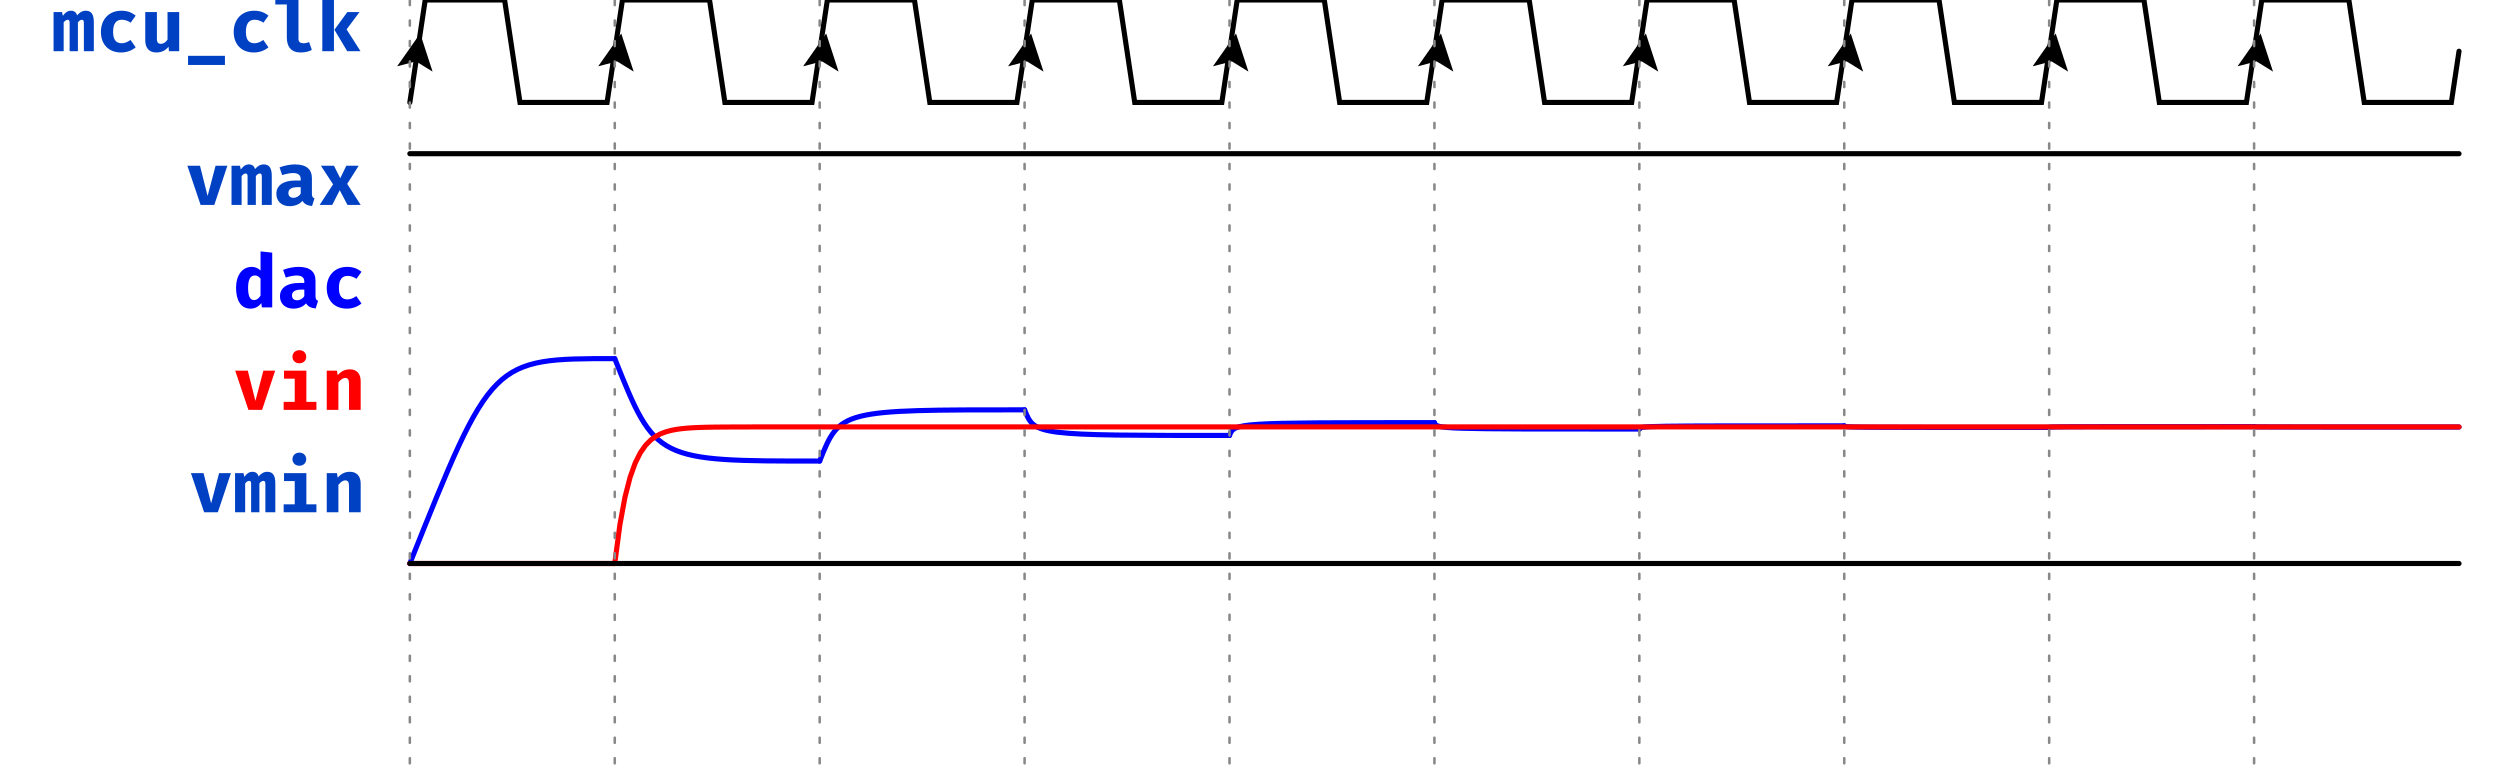
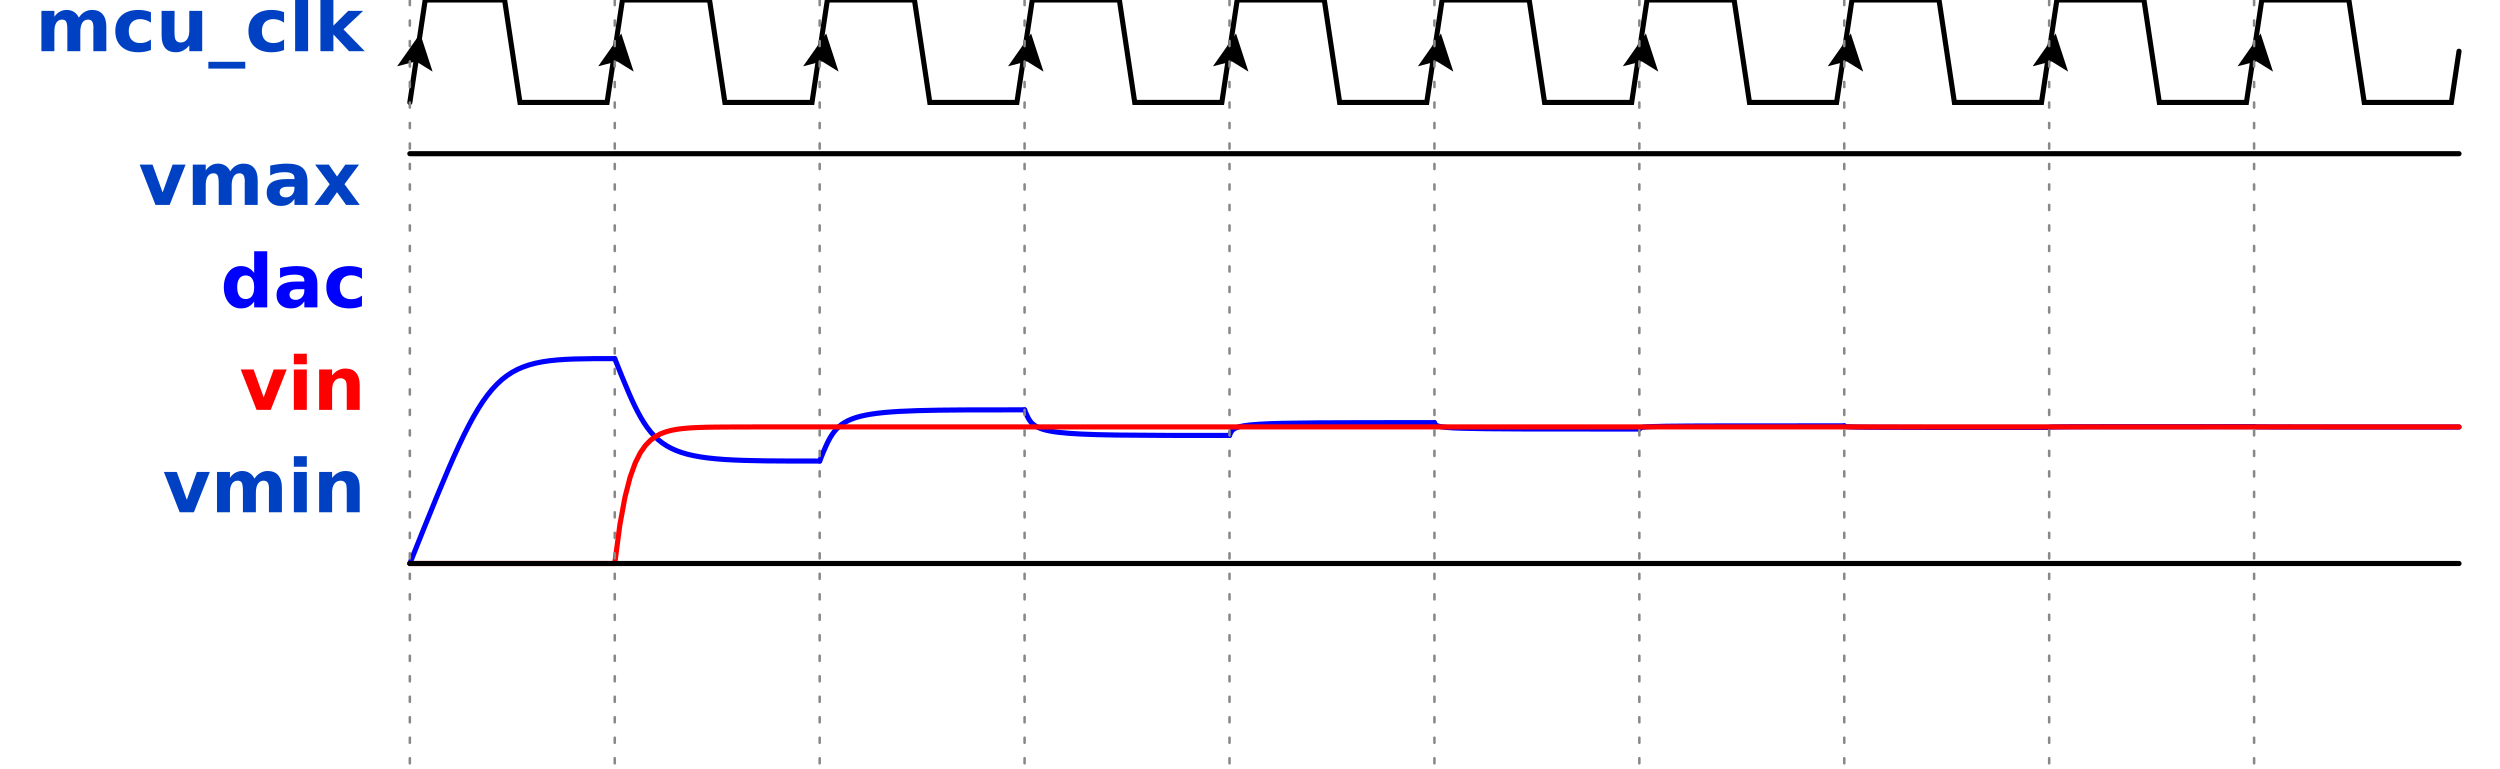
<svg xmlns="http://www.w3.org/2000/svg" xmlns:xlink="http://www.w3.org/1999/xlink" width="488pt" height="150pt" viewBox="0 0 488 150" version="1.1">
  <defs>
    <g>
      <symbol overflow="visible" id="glyph0-0">
-         <path style="stroke:none;" d="M 1.297 -15.121 L 1.297 5.039 L 7.344 5.039 L 7.344 -15.121 Z M 6.566 4.293 L 2.09 4.293 L 2.09 -14.371 L 6.566 -14.371 Z M 4.422 -2.492 L 4.422 -3.141 C 5.387 -3.281 5.789 -3.832 5.789 -4.84 C 5.789 -5.703 5.43 -6.496 4.191 -6.496 C 3.629 -6.496 2.852 -6.32 2.852 -5.934 C 2.852 -5.746 2.98 -5.602 3.195 -5.602 C 3.254 -5.602 3.312 -5.617 3.383 -5.645 C 3.629 -5.762 3.832 -5.805 4.133 -5.805 C 4.852 -5.805 5.012 -5.371 5.012 -4.809 C 5.012 -4.047 4.738 -3.758 3.699 -3.699 L 3.699 -2.492 C 3.699 -2.273 3.875 -2.145 4.062 -2.145 C 4.234 -2.145 4.422 -2.273 4.422 -2.492 Z M 3.559 -1.223 C 3.559 -0.922 3.773 -0.691 4.062 -0.691 C 4.348 -0.691 4.566 -0.922 4.566 -1.223 C 4.566 -1.512 4.348 -1.727 4.062 -1.727 C 3.773 -1.727 3.559 -1.512 3.559 -1.223 Z M 3.559 -1.223 " />
+         <path style="stroke:none;" d="M 0.719 2.547 L 0.719 -10.156 L 7.922 -10.156 L 7.922 2.547 Z M 1.531 1.75 L 7.125 1.75 L 7.125 -9.344 L 1.531 -9.344 Z M 1.531 1.75 " />
      </symbol>
      <symbol overflow="visible" id="glyph0-1">
-         <path style="stroke:none;" d="M 6.668 -7.906 C 5.977 -7.906 5.441 -7.531 4.98 -7 C 4.809 -7.617 4.379 -7.906 3.801 -7.906 C 3.125 -7.906 2.68 -7.559 2.203 -6.91 L 2.043 -7.645 L 0.391 -7.645 L 0.391 0 L 2.363 0 L 2.363 -5.629 C 2.664 -6.02 2.922 -6.133 3.152 -6.133 C 3.457 -6.133 3.527 -5.934 3.527 -5.398 L 3.527 0 L 5.141 0 L 5.141 -5.629 C 5.441 -6.02 5.688 -6.133 5.934 -6.133 C 6.234 -6.133 6.309 -5.934 6.309 -5.398 L 6.309 0 L 8.25 0 L 8.25 -5.66 C 8.25 -7.23 7.746 -7.906 6.668 -7.906 Z M 6.668 -7.906 " />
+         <path style="stroke:none;" d="M 8.516 -6.562 C 8.828 -7.051 9.203 -7.422 9.641 -7.672 C 10.086 -7.93 10.57 -8.062 11.094 -8.062 C 12 -8.062 12.688 -7.781 13.156 -7.219 C 13.633 -6.664 13.875 -5.859 13.875 -4.797 L 13.875 0 L 11.344 0 L 11.344 -4.109 C 11.344 -4.172 11.344 -4.234 11.344 -4.297 C 11.352 -4.359 11.359 -4.453 11.359 -4.578 C 11.359 -5.141 11.273 -5.547 11.109 -5.797 C 10.941 -6.047 10.676 -6.172 10.312 -6.172 C 9.832 -6.172 9.461 -5.973 9.203 -5.578 C 8.941 -5.18 8.805 -4.613 8.797 -3.875 L 8.797 0 L 6.266 0 L 6.266 -4.109 C 6.266 -4.984 6.188 -5.547 6.031 -5.797 C 5.883 -6.047 5.617 -6.172 5.234 -6.172 C 4.754 -6.172 4.383 -5.973 4.125 -5.578 C 3.863 -5.18 3.734 -4.613 3.734 -3.875 L 3.734 0 L 1.203 0 L 1.203 -7.875 L 3.734 -7.875 L 3.734 -6.719 C 4.035 -7.164 4.383 -7.5 4.781 -7.719 C 5.188 -7.945 5.633 -8.062 6.125 -8.062 C 6.664 -8.062 7.145 -7.93 7.562 -7.672 C 7.977 -7.41 8.297 -7.039 8.516 -6.562 Z M 8.516 -6.562 " />
      </symbol>
      <symbol overflow="visible" id="glyph0-2">
-         <path style="stroke:none;" d="M 5.07 -1.555 C 4.09 -1.555 3.371 -2.074 3.371 -3.773 C 3.371 -5.5 4.047 -6.148 5.082 -6.148 C 5.703 -6.148 6.277 -5.934 6.797 -5.574 L 7.777 -6.941 C 7.012 -7.574 6.133 -7.906 4.98 -7.906 C 2.52 -7.906 0.992 -6.164 0.992 -3.773 C 0.992 -1.383 2.461 0.246 4.938 0.246 C 6.121 0.246 7.098 -0.188 7.777 -0.762 L 6.77 -2.203 C 6.223 -1.828 5.688 -1.555 5.07 -1.555 Z M 5.07 -1.555 " />
+         <path style="stroke:none;" d="M 7.578 -7.625 L 7.578 -5.578 C 7.234 -5.816 6.891 -5.988 6.547 -6.094 C 6.203 -6.207 5.844 -6.266 5.469 -6.266 C 4.77 -6.266 4.223 -6.055 3.828 -5.641 C 3.441 -5.234 3.25 -4.664 3.25 -3.938 C 3.25 -3.195 3.441 -2.617 3.828 -2.203 C 4.223 -1.797 4.77 -1.594 5.469 -1.594 C 5.863 -1.594 6.238 -1.648 6.594 -1.766 C 6.945 -1.891 7.273 -2.066 7.578 -2.297 L 7.578 -0.234 C 7.18 -0.086 6.781 0.02 6.375 0.094 C 5.969 0.164 5.562 0.203 5.156 0.203 C 3.738 0.203 2.629 -0.16 1.828 -0.891 C 1.023 -1.617 0.625 -2.633 0.625 -3.938 C 0.625 -5.227 1.023 -6.238 1.828 -6.969 C 2.629 -7.695 3.738 -8.062 5.156 -8.062 C 5.57 -8.062 5.977 -8.023 6.375 -7.953 C 6.781 -7.879 7.18 -7.77 7.578 -7.625 Z M 7.578 -7.625 " />
      </symbol>
      <symbol overflow="visible" id="glyph0-3">
-         <path style="stroke:none;" d="M 3.281 -7.645 L 1.008 -7.645 L 1.008 -2.133 C 1.008 -0.676 1.715 0.246 3.195 0.246 C 4.117 0.246 5.027 -0.145 5.543 -0.895 L 5.645 0 L 7.633 0 L 7.633 -7.645 L 5.355 -7.645 L 5.355 -2.273 C 5.039 -1.758 4.523 -1.441 4.062 -1.441 C 3.57 -1.441 3.281 -1.672 3.281 -2.418 Z M 3.281 -7.645 " />
+         <path style="stroke:none;" d="M 1.125 -3.062 L 1.125 -7.875 L 3.656 -7.875 L 3.656 -7.094 C 3.656 -6.664 3.648 -6.129 3.641 -5.484 C 3.641 -4.836 3.641 -4.406 3.641 -4.188 C 3.641 -3.562 3.656 -3.109 3.688 -2.828 C 3.727 -2.547 3.785 -2.344 3.859 -2.219 C 3.961 -2.051 4.098 -1.922 4.266 -1.828 C 4.43 -1.742 4.625 -1.703 4.844 -1.703 C 5.363 -1.703 5.773 -1.898 6.078 -2.297 C 6.379 -2.703 6.531 -3.266 6.531 -3.984 L 6.531 -7.875 L 9.047 -7.875 L 9.047 0 L 6.531 0 L 6.531 -1.141 C 6.145 -0.68 5.738 -0.344 5.312 -0.125 C 4.895 0.094 4.43 0.203 3.922 0.203 C 3.004 0.203 2.305 -0.07 1.828 -0.625 C 1.359 -1.188 1.125 -2 1.125 -3.062 Z M 1.125 -3.062 " />
      </symbol>
      <symbol overflow="visible" id="glyph0-4">
-         <path style="stroke:none;" d="M 0.719 2.68 L 7.922 2.68 L 7.922 0.895 L 0.719 0.895 Z M 0.719 2.68 " />
+         <path style="stroke:none;" d="M 7.203 2.062 L 7.203 3.391 L 0 3.391 L 0 2.062 Z M 7.203 2.062 " />
      </symbol>
      <symbol overflow="visible" id="glyph0-5">
-         <path style="stroke:none;" d="M 4.996 -10.684 L 0.477 -10.684 L 0.477 -9.129 L 2.723 -9.129 L 2.723 -2.691 C 2.723 -0.895 3.559 0.246 5.398 0.246 C 6.379 0.246 7.098 0.016 7.602 -0.258 L 7.07 -1.785 C 6.754 -1.656 6.379 -1.555 5.977 -1.555 C 5.371 -1.555 4.996 -1.785 4.996 -2.406 Z M 4.996 -10.684 " />
+         <path style="stroke:none;" d="M 1.203 -10.953 L 3.734 -10.953 L 3.734 0 L 1.203 0 Z M 1.203 -10.953 " />
      </symbol>
      <symbol overflow="visible" id="glyph0-6">
-         <path style="stroke:none;" d="M 3.281 -10.93 L 1.008 -10.684 L 1.008 0 L 3.281 0 Z M 8.266 -7.645 L 5.891 -7.645 L 3.371 -4.191 L 5.875 0 L 8.469 0 L 5.746 -4.262 Z M 8.266 -7.645 " />
+         <path style="stroke:none;" d="M 1.203 -10.953 L 3.734 -10.953 L 3.734 -4.984 L 6.625 -7.875 L 9.547 -7.875 L 5.703 -4.266 L 9.859 0 L 6.797 0 L 3.734 -3.281 L 3.734 0 L 1.203 0 Z M 1.203 -10.953 " />
      </symbol>
      <symbol overflow="visible" id="glyph0-7">
-         <path style="stroke:none;" d="M 5.355 -10.93 L 5.355 -7.188 C 4.895 -7.66 4.305 -7.906 3.629 -7.906 C 1.742 -7.906 0.574 -6.207 0.574 -3.844 C 0.574 -1.383 1.484 0.246 3.383 0.246 C 4.391 0.246 5.082 -0.246 5.5 -0.836 L 5.617 0 L 7.633 0 L 7.633 -10.684 Z M 4.234 -6.234 C 4.707 -6.234 5.039 -6.004 5.355 -5.602 L 5.355 -2.305 C 5.027 -1.758 4.621 -1.426 4.105 -1.426 C 3.414 -1.426 2.922 -1.945 2.922 -3.832 C 2.922 -5.543 3.441 -6.234 4.234 -6.234 Z M 4.234 -6.234 " />
+         <path style="stroke:none;" d="M 6.562 -6.719 L 6.562 -10.953 L 9.109 -10.953 L 9.109 0 L 6.562 0 L 6.562 -1.141 C 6.219 -0.672 5.836 -0.328 5.422 -0.109 C 5.004 0.098 4.52 0.203 3.969 0.203 C 3 0.203 2.203 -0.18 1.578 -0.953 C 0.953 -1.723 0.641 -2.719 0.641 -3.938 C 0.641 -5.145 0.953 -6.133 1.578 -6.906 C 2.203 -7.676 3 -8.062 3.969 -8.062 C 4.52 -8.062 5.004 -7.953 5.422 -7.734 C 5.836 -7.523 6.219 -7.188 6.562 -6.719 Z M 4.906 -1.625 C 5.445 -1.625 5.859 -1.82 6.141 -2.219 C 6.422 -2.613 6.562 -3.188 6.562 -3.938 C 6.562 -4.688 6.422 -5.254 6.141 -5.641 C 5.859 -6.035 5.445 -6.234 4.906 -6.234 C 4.375 -6.234 3.961 -6.035 3.672 -5.641 C 3.391 -5.254 3.25 -4.688 3.25 -3.938 C 3.25 -3.188 3.391 -2.613 3.672 -2.219 C 3.961 -1.82 4.375 -1.625 4.906 -1.625 Z M 4.906 -1.625 " />
      </symbol>
      <symbol overflow="visible" id="glyph0-8">
-         <path style="stroke:none;" d="M 7.445 -2.203 L 7.445 -5.199 C 7.445 -6.957 6.379 -7.906 4.105 -7.906 C 3.254 -7.906 2.117 -7.703 1.125 -7.328 L 1.641 -5.816 C 2.406 -6.078 3.254 -6.223 3.742 -6.223 C 4.723 -6.223 5.258 -5.848 5.258 -5.039 L 5.258 -4.766 L 4.234 -4.766 C 1.871 -4.766 0.504 -3.816 0.504 -2.16 C 0.504 -0.75 1.512 0.246 3.098 0.246 C 4.047 0.246 5.012 -0.086 5.602 -0.793 C 5.961 -0.16 6.582 0.129 7.473 0.215 L 7.949 -1.281 C 7.59 -1.41 7.445 -1.629 7.445 -2.203 Z M 3.875 -1.383 C 3.227 -1.383 2.852 -1.727 2.852 -2.32 C 2.852 -3.066 3.426 -3.469 4.695 -3.469 L 5.258 -3.469 L 5.258 -2.219 C 4.969 -1.684 4.363 -1.383 3.875 -1.383 Z M 3.875 -1.383 " />
+         <path style="stroke:none;" d="M 4.734 -3.547 C 4.211 -3.547 3.816 -3.457 3.547 -3.281 C 3.285 -3.102 3.156 -2.836 3.156 -2.484 C 3.156 -2.172 3.258 -1.922 3.469 -1.734 C 3.688 -1.555 3.988 -1.469 4.375 -1.469 C 4.844 -1.469 5.238 -1.633 5.562 -1.969 C 5.883 -2.312 6.047 -2.738 6.047 -3.25 L 6.047 -3.547 Z M 8.594 -4.5 L 8.594 0 L 6.047 0 L 6.047 -1.172 C 5.711 -0.691 5.332 -0.344 4.906 -0.125 C 4.488 0.094 3.977 0.203 3.375 0.203 C 2.551 0.203 1.883 -0.031 1.375 -0.5 C 0.875 -0.977 0.625 -1.598 0.625 -2.359 C 0.625 -3.285 0.941 -3.961 1.578 -4.391 C 2.211 -4.828 3.207 -5.047 4.562 -5.047 L 6.047 -5.047 L 6.047 -5.234 C 6.047 -5.641 5.891 -5.93 5.578 -6.109 C 5.266 -6.297 4.773 -6.391 4.109 -6.391 C 3.566 -6.391 3.062 -6.336 2.594 -6.234 C 2.133 -6.129 1.707 -5.969 1.312 -5.75 L 1.312 -7.672 C 1.852 -7.797 2.395 -7.891 2.938 -7.953 C 3.477 -8.023 4.02 -8.062 4.562 -8.062 C 5.988 -8.062 7.016 -7.781 7.641 -7.219 C 8.273 -6.664 8.594 -5.758 8.594 -4.5 Z M 8.594 -4.5 " />
      </symbol>
      <symbol overflow="visible" id="glyph0-9">
-         <path style="stroke:none;" d="M 8.223 -7.645 L 5.918 -7.645 L 4.363 -1.742 L 2.879 -7.645 L 0.418 -7.645 L 2.996 0 L 5.672 0 Z M 8.223 -7.645 " />
+         <path style="stroke:none;" d="M 0.219 -7.875 L 2.734 -7.875 L 4.703 -2.438 L 6.656 -7.875 L 9.188 -7.875 L 6.078 0 L 3.312 0 Z M 0.219 -7.875 " />
      </symbol>
      <symbol overflow="visible" id="glyph0-10">
-         <path style="stroke:none;" d="M 4.305 -11.648 C 3.512 -11.648 2.953 -11.09 2.953 -10.367 C 2.953 -9.633 3.512 -9.086 4.305 -9.086 C 5.098 -9.086 5.645 -9.633 5.645 -10.367 C 5.645 -11.09 5.098 -11.648 4.305 -11.648 Z M 5.672 -7.645 L 1.309 -7.645 L 1.309 -6.09 L 3.398 -6.09 L 3.398 -1.555 L 1.238 -1.555 L 1.238 0 L 7.633 0 L 7.633 -1.555 L 5.672 -1.555 Z M 5.672 -7.645 " />
+         <path style="stroke:none;" d="M 1.203 -7.875 L 3.734 -7.875 L 3.734 0 L 1.203 0 Z M 1.203 -10.953 L 3.734 -10.953 L 3.734 -8.891 L 1.203 -8.891 Z M 1.203 -10.953 " />
      </symbol>
      <symbol overflow="visible" id="glyph0-11">
-         <path style="stroke:none;" d="M 1.008 0 L 3.281 0 L 3.281 -5.344 C 3.715 -5.891 4.133 -6.223 4.621 -6.223 C 5.184 -6.223 5.355 -5.902 5.355 -4.953 L 5.355 0 L 7.633 0 L 7.633 -5.617 C 7.633 -7.07 6.84 -7.906 5.531 -7.906 C 4.551 -7.906 3.832 -7.531 3.152 -6.77 L 2.996 -7.645 L 1.008 -7.645 Z M 1.008 0 " />
+         <path style="stroke:none;" d="M 9.125 -4.797 L 9.125 0 L 6.594 0 L 6.594 -3.672 C 6.594 -4.348 6.578 -4.816 6.547 -5.078 C 6.516 -5.336 6.461 -5.531 6.391 -5.656 C 6.297 -5.812 6.16 -5.938 5.984 -6.031 C 5.816 -6.125 5.629 -6.172 5.422 -6.172 C 4.891 -6.172 4.473 -5.969 4.172 -5.562 C 3.879 -5.156 3.734 -4.594 3.734 -3.875 L 3.734 0 L 1.203 0 L 1.203 -7.875 L 3.734 -7.875 L 3.734 -6.719 C 4.109 -7.188 4.508 -7.523 4.938 -7.734 C 5.363 -7.953 5.836 -8.062 6.359 -8.062 C 7.266 -8.062 7.953 -7.781 8.422 -7.219 C 8.891 -6.664 9.125 -5.859 9.125 -4.797 Z M 9.125 -4.797 " />
      </symbol>
      <symbol overflow="visible" id="glyph0-12">
-         <path style="stroke:none;" d="M 2.777 0 L 4.234 -2.867 L 5.746 0 L 8.324 0 L 5.688 -4.105 L 7.934 -7.645 L 5.516 -7.645 L 4.336 -5.199 L 3.109 -7.645 L 0.562 -7.645 L 2.938 -4.02 L 0.316 0 Z M 2.777 0 " />
+         <path style="stroke:none;" d="M 3.203 -4.031 L 0.359 -7.875 L 3.031 -7.875 L 4.641 -5.547 L 6.266 -7.875 L 8.938 -7.875 L 6.094 -4.047 L 9.078 0 L 6.406 0 L 4.641 -2.484 L 2.891 0 L 0.219 0 Z M 3.203 -4.031 " />
      </symbol>
    </g>
    <clipPath id="clip2">
      <rect x="0" y="0" width="488" height="150" />
    </clipPath>
    <g id="surface6" clip-path="url(#clip2)">
      <g style="fill:rgb(0%,25.49%,76.863%);fill-opacity:1;">
-         <use xlink:href="#glyph0-1" x="10.066" y="10" />
-         <use xlink:href="#glyph0-2" x="18.706" y="10" />
-         <use xlink:href="#glyph0-3" x="27.346" y="10" />
-         <use xlink:href="#glyph0-4" x="35.986" y="10" />
-         <use xlink:href="#glyph0-2" x="44.626" y="10" />
-         <use xlink:href="#glyph0-5" x="53.266" y="10" />
-         <use xlink:href="#glyph0-6" x="61.906" y="10" />
+         <use xlink:href="#glyph0-1" x="6.879" y="10" />
+         <use xlink:href="#glyph0-2" x="21.884" y="10" />
+         <use xlink:href="#glyph0-3" x="30.42" y="10" />
+         <use xlink:href="#glyph0-4" x="40.671" y="10" />
+         <use xlink:href="#glyph0-2" x="47.871" y="10" />
+         <use xlink:href="#glyph0-5" x="56.407" y="10" />
+         <use xlink:href="#glyph0-6" x="61.343" y="10" />
      </g>
      <path style="fill:none;stroke-width:1;stroke-linecap:round;stroke-linejoin:miter;stroke:rgb(0%,0%,0%);stroke-opacity:1;stroke-miterlimit:10;" d="M 0 20 L 3 0 L 18.5 0 L 21.5 20 L 38.5 20 L 40 10 " transform="matrix(1,0,0,1,80,0)" />
      <path style=" stroke:none;fill-rule:nonzero;fill:rgb(0%,0%,0%);fill-opacity:1;" d="M 84.441 13.98 L 82.02 6.539 L 77.52 12.941 L 81.203 11.977 L 84.441 13.98 " />
      <path style="fill:none;stroke-width:1;stroke-linecap:round;stroke-linejoin:miter;stroke:rgb(0%,0%,0%);stroke-opacity:1;stroke-miterlimit:10;" d="M 0 10 L 1.5 0 L 18.5 0 L 21.5 20 L 38.5 20 L 40 10 " transform="matrix(1,0,0,1,120,0)" />
      <path style=" stroke:none;fill-rule:nonzero;fill:rgb(0%,0%,0%);fill-opacity:1;" d="M 123.691 13.98 L 121.27 6.539 L 116.77 12.941 L 120.453 11.977 L 123.691 13.98 " />
      <path style="fill:none;stroke-width:1;stroke-linecap:round;stroke-linejoin:miter;stroke:rgb(0%,0%,0%);stroke-opacity:1;stroke-miterlimit:10;" d="M 0 10 L 1.5 0 L 18.5 0 L 21.5 20 L 38.5 20 L 40 10 " transform="matrix(1,0,0,1,160,0)" />
      <path style=" stroke:none;fill-rule:nonzero;fill:rgb(0%,0%,0%);fill-opacity:1;" d="M 163.691 13.98 L 161.27 6.539 L 156.77 12.941 L 160.453 11.977 L 163.691 13.98 " />
      <path style="fill:none;stroke-width:1;stroke-linecap:round;stroke-linejoin:miter;stroke:rgb(0%,0%,0%);stroke-opacity:1;stroke-miterlimit:10;" d="M 0 10 L 1.5 0 L 18.5 0 L 21.5 20 L 38.5 20 L 40 10 " transform="matrix(1,0,0,1,200,0)" />
      <path style=" stroke:none;fill-rule:nonzero;fill:rgb(0%,0%,0%);fill-opacity:1;" d="M 203.691 13.98 L 201.27 6.539 L 196.77 12.941 L 200.453 11.977 L 203.691 13.98 " />
      <path style="fill:none;stroke-width:1;stroke-linecap:round;stroke-linejoin:miter;stroke:rgb(0%,0%,0%);stroke-opacity:1;stroke-miterlimit:10;" d="M 0 10 L 1.5 0 L 18.5 0 L 21.5 20 L 38.5 20 L 40 10 " transform="matrix(1,0,0,1,240,0)" />
      <path style=" stroke:none;fill-rule:nonzero;fill:rgb(0%,0%,0%);fill-opacity:1;" d="M 243.691 13.98 L 241.27 6.539 L 236.77 12.941 L 240.453 11.977 L 243.691 13.98 " />
      <path style="fill:none;stroke-width:1;stroke-linecap:round;stroke-linejoin:miter;stroke:rgb(0%,0%,0%);stroke-opacity:1;stroke-miterlimit:10;" d="M 0 10 L 1.5 0 L 18.5 0 L 21.5 20 L 38.5 20 L 40 10 " transform="matrix(1,0,0,1,280,0)" />
      <path style=" stroke:none;fill-rule:nonzero;fill:rgb(0%,0%,0%);fill-opacity:1;" d="M 283.691 13.98 L 281.27 6.539 L 276.77 12.941 L 280.453 11.977 L 283.691 13.98 " />
      <path style="fill:none;stroke-width:1;stroke-linecap:round;stroke-linejoin:miter;stroke:rgb(0%,0%,0%);stroke-opacity:1;stroke-miterlimit:10;" d="M 0 10 L 1.5 0 L 18.5 0 L 21.5 20 L 38.5 20 L 40 10 " transform="matrix(1,0,0,1,320,0)" />
      <path style=" stroke:none;fill-rule:nonzero;fill:rgb(0%,0%,0%);fill-opacity:1;" d="M 323.691 13.98 L 321.27 6.539 L 316.77 12.941 L 320.453 11.977 L 323.691 13.98 " />
      <path style="fill:none;stroke-width:1;stroke-linecap:round;stroke-linejoin:miter;stroke:rgb(0%,0%,0%);stroke-opacity:1;stroke-miterlimit:10;" d="M 0 10 L 1.5 0 L 18.5 0 L 21.5 20 L 38.5 20 L 40 10 " transform="matrix(1,0,0,1,360,0)" />
      <path style=" stroke:none;fill-rule:nonzero;fill:rgb(0%,0%,0%);fill-opacity:1;" d="M 363.691 13.98 L 361.27 6.539 L 356.77 12.941 L 360.453 11.977 L 363.691 13.98 " />
      <path style="fill:none;stroke-width:1;stroke-linecap:round;stroke-linejoin:miter;stroke:rgb(0%,0%,0%);stroke-opacity:1;stroke-miterlimit:10;" d="M 0 10 L 1.5 0 L 18.5 0 L 21.5 20 L 38.5 20 L 40 10 " transform="matrix(1,0,0,1,400,0)" />
      <path style=" stroke:none;fill-rule:nonzero;fill:rgb(0%,0%,0%);fill-opacity:1;" d="M 403.691 13.98 L 401.27 6.539 L 396.77 12.941 L 400.453 11.977 L 403.691 13.98 " />
      <path style="fill:none;stroke-width:1;stroke-linecap:round;stroke-linejoin:miter;stroke:rgb(0%,0%,0%);stroke-opacity:1;stroke-miterlimit:10;" d="M 0 10 L 1.5 0 L 18.5 0 L 21.5 20 L 38.5 20 L 40 10 " transform="matrix(1,0,0,1,440,0)" />
      <path style=" stroke:none;fill-rule:nonzero;fill:rgb(0%,0%,0%);fill-opacity:1;" d="M 443.691 13.98 L 441.27 6.539 L 436.77 12.941 L 440.453 11.977 L 443.691 13.98 " />
    </g>
    <clipPath id="clip3">
      <rect x="0" y="0" width="488" height="150" />
    </clipPath>
    <g id="surface9" clip-path="url(#clip3)">
      <g style="fill:rgb(0%,0%,100%);fill-opacity:1;">
-         <use xlink:href="#glyph0-7" x="45.504" y="60" />
-         <use xlink:href="#glyph0-8" x="54.144" y="60" />
-         <use xlink:href="#glyph0-2" x="62.784" y="60" />
+         <use xlink:href="#glyph0-7" x="43.051" y="60" />
+         <use xlink:href="#glyph0-8" x="53.359" y="60" />
+         <use xlink:href="#glyph0-2" x="63.076" y="60" />
      </g>
      <path style="fill:none;stroke-width:1;stroke-linecap:round;stroke-linejoin:miter;stroke:rgb(0%,0%,100%);stroke-opacity:1;stroke-miterlimit:10;" d="M 0 80 C 16 40 16 40 40 40 " transform="matrix(1,0,0,1,80,30)" />
      <path style="fill:none;stroke-width:1;stroke-linecap:round;stroke-linejoin:miter;stroke:rgb(0%,0%,100%);stroke-opacity:1;stroke-miterlimit:10;" d="M 0 40 C 8 60 8 60 40 60 " transform="matrix(1,0,0,1,120,30)" />
      <path style="fill:none;stroke-width:1;stroke-linecap:round;stroke-linejoin:miter;stroke:rgb(0%,0%,100%);stroke-opacity:1;stroke-miterlimit:10;" d="M 0 60 C 4 50 4 50 40 50 " transform="matrix(1,0,0,1,160,30)" />
      <path style="fill:none;stroke-width:1;stroke-linecap:round;stroke-linejoin:miter;stroke:rgb(0%,0%,100%);stroke-opacity:1;stroke-miterlimit:10;" d="M 0 50 C 2 55 2 55 40 55 " transform="matrix(1,0,0,1,200,30)" />
      <path style="fill:none;stroke-width:1;stroke-linecap:round;stroke-linejoin:miter;stroke:rgb(0%,0%,100%);stroke-opacity:1;stroke-miterlimit:10;" d="M 0 55 C 1 52.5 1 52.5 40 52.5 " transform="matrix(1,0,0,1,240,30)" />
      <path style="fill:none;stroke-width:1;stroke-linecap:round;stroke-linejoin:miter;stroke:rgb(0%,0%,100%);stroke-opacity:1;stroke-miterlimit:10;" d="M 0 52.5 C 0.5 53.75 0.5 53.75 40 53.75 " transform="matrix(1,0,0,1,280,30)" />
      <path style="fill:none;stroke-width:1;stroke-linecap:round;stroke-linejoin:miter;stroke:rgb(0%,0%,100%);stroke-opacity:1;stroke-miterlimit:10;" d="M 0 53.75 C 0.25 53.125 0.25 53.125 40 53.125 " transform="matrix(1,0,0,1,320,30)" />
      <path style="fill:none;stroke-width:1;stroke-linecap:round;stroke-linejoin:miter;stroke:rgb(0%,0%,100%);stroke-opacity:1;stroke-miterlimit:10;" d="M 0 53.125 C 0.125 53.438 0.125 53.438 40 53.438 " transform="matrix(1,0,0,1,360,30)" />
      <path style="fill:none;stroke-width:1;stroke-linecap:round;stroke-linejoin:miter;stroke:rgb(0%,0%,100%);stroke-opacity:1;stroke-miterlimit:10;" d="M 0 53.438 C 0.062 53.281 0.062 53.281 40 53.281 " transform="matrix(1,0,0,1,400,30)" />
      <path style="fill:none;stroke-width:1;stroke-linecap:round;stroke-linejoin:miter;stroke:rgb(0%,0%,100%);stroke-opacity:1;stroke-miterlimit:10;" d="M 0 53.281 C 0.031 53.359 0.031 53.359 40 53.359 " transform="matrix(1,0,0,1,440,30)" />
    </g>
    <clipPath id="clip4">
      <rect x="0" y="0" width="488" height="150" />
    </clipPath>
    <g id="surface12" clip-path="url(#clip4)">
      <g style="fill:rgb(100%,0%,0%);fill-opacity:1;">
-         <use xlink:href="#glyph0-9" x="45.492" y="80" />
-         <use xlink:href="#glyph0-10" x="54.132" y="80" />
-         <use xlink:href="#glyph0-11" x="62.772" y="80" />
+         <use xlink:href="#glyph0-9" x="46.77" y="80" />
+         <use xlink:href="#glyph0-10" x="56.156" y="80" />
+         <use xlink:href="#glyph0-11" x="61.092" y="80" />
      </g>
      <path style="fill:none;stroke-width:1;stroke-linecap:round;stroke-linejoin:miter;stroke:rgb(100%,0%,0%);stroke-opacity:1;stroke-miterlimit:10;" d="M 0 80 L 40 80 " transform="matrix(1,0,0,1,80,30)" />
      <path style="fill:none;stroke-width:1;stroke-linecap:round;stroke-linejoin:miter;stroke:rgb(100%,0%,0%);stroke-opacity:1;stroke-miterlimit:10;" d="M 0 80 L 1 72.441 L 2 67.023 L 3 63.145 L 4 60.363 L 5 58.371 L 6 56.941 L 7 55.918 L 8 55.188 L 9 54.66 L 10 54.285 L 11 54.016 L 12 53.82 L 13 53.684 L 14 53.586 L 15 53.512 L 16 53.461 L 17 53.426 L 18 53.398 L 19 53.379 L 20 53.367 L 22 53.352 L 25 53.34 L 26 53.34 L 27 53.336 L 31 53.336 L 32 53.332 L 360 53.332 " transform="matrix(1,0,0,1,120,30)" />
    </g>
    <clipPath id="clip5">
      <rect x="0" y="0" width="488" height="150" />
    </clipPath>
    <g id="surface15" clip-path="url(#clip5)">
      <g style="fill:rgb(0%,25.49%,76.863%);fill-opacity:1;">
-         <use xlink:href="#glyph0-9" x="36.16" y="40" />
-         <use xlink:href="#glyph0-1" x="44.8" y="40" />
-         <use xlink:href="#glyph0-8" x="53.44" y="40" />
-         <use xlink:href="#glyph0-12" x="62.08" y="40" />
+         <use xlink:href="#glyph0-9" x="27.039" y="40" />
+         <use xlink:href="#glyph0-1" x="36.426" y="40" />
+         <use xlink:href="#glyph0-8" x="51.43" y="40" />
+         <use xlink:href="#glyph0-12" x="61.148" y="40" />
      </g>
      <path style="fill:none;stroke-width:1;stroke-linecap:round;stroke-linejoin:miter;stroke:rgb(0%,0%,0%);stroke-opacity:1;stroke-miterlimit:10;" d="M 0 0 L 400 0 " transform="matrix(1,0,0,1,80,30)" />
    </g>
    <clipPath id="clip6">
      <rect x="0" y="0" width="488" height="150" />
    </clipPath>
    <g id="surface18" clip-path="url(#clip6)">
      <g style="fill:rgb(0%,25.49%,76.863%);fill-opacity:1;">
-         <use xlink:href="#glyph0-9" x="36.852" y="100" />
-         <use xlink:href="#glyph0-1" x="45.492" y="100" />
-         <use xlink:href="#glyph0-10" x="54.132" y="100" />
-         <use xlink:href="#glyph0-11" x="62.772" y="100" />
+         <use xlink:href="#glyph0-9" x="31.766" y="100" />
+         <use xlink:href="#glyph0-1" x="41.152" y="100" />
+         <use xlink:href="#glyph0-10" x="56.157" y="100" />
+         <use xlink:href="#glyph0-11" x="61.093" y="100" />
      </g>
      <path style="fill:none;stroke-width:1;stroke-linecap:round;stroke-linejoin:miter;stroke:rgb(0%,0%,0%);stroke-opacity:1;stroke-miterlimit:10;" d="M 0 80 L 400 80 " transform="matrix(1,0,0,1,80,30)" />
    </g>
    <clipPath id="clip7">
      <rect x="0" y="0" width="488" height="150" />
    </clipPath>
    <g id="surface21" clip-path="url(#clip7)">
      <path style="fill:none;stroke-width:0.5;stroke-linecap:round;stroke-linejoin:miter;stroke:rgb(53.333%,53.333%,53.333%);stroke-opacity:1;stroke-dasharray:1,3;stroke-miterlimit:10;" d="M 0 0 L 0 150 " transform="matrix(1,0,0,1,80,0)" />
      <path style="fill:none;stroke-width:0.5;stroke-linecap:round;stroke-linejoin:miter;stroke:rgb(53.333%,53.333%,53.333%);stroke-opacity:1;stroke-dasharray:1,3;stroke-miterlimit:10;" d="M 40 0 L 40 150 " transform="matrix(1,0,0,1,80,0)" />
      <path style="fill:none;stroke-width:0.5;stroke-linecap:round;stroke-linejoin:miter;stroke:rgb(53.333%,53.333%,53.333%);stroke-opacity:1;stroke-dasharray:1,3;stroke-miterlimit:10;" d="M 80 0 L 80 150 " transform="matrix(1,0,0,1,80,0)" />
      <path style="fill:none;stroke-width:0.5;stroke-linecap:round;stroke-linejoin:miter;stroke:rgb(53.333%,53.333%,53.333%);stroke-opacity:1;stroke-dasharray:1,3;stroke-miterlimit:10;" d="M 120 0 L 120 150 " transform="matrix(1,0,0,1,80,0)" />
      <path style="fill:none;stroke-width:0.5;stroke-linecap:round;stroke-linejoin:miter;stroke:rgb(53.333%,53.333%,53.333%);stroke-opacity:1;stroke-dasharray:1,3;stroke-miterlimit:10;" d="M 160 0 L 160 150 " transform="matrix(1,0,0,1,80,0)" />
      <path style="fill:none;stroke-width:0.5;stroke-linecap:round;stroke-linejoin:miter;stroke:rgb(53.333%,53.333%,53.333%);stroke-opacity:1;stroke-dasharray:1,3;stroke-miterlimit:10;" d="M 200 0 L 200 150 " transform="matrix(1,0,0,1,80,0)" />
      <path style="fill:none;stroke-width:0.5;stroke-linecap:round;stroke-linejoin:miter;stroke:rgb(53.333%,53.333%,53.333%);stroke-opacity:1;stroke-dasharray:1,3;stroke-miterlimit:10;" d="M 240 0 L 240 150 " transform="matrix(1,0,0,1,80,0)" />
      <path style="fill:none;stroke-width:0.5;stroke-linecap:round;stroke-linejoin:miter;stroke:rgb(53.333%,53.333%,53.333%);stroke-opacity:1;stroke-dasharray:1,3;stroke-miterlimit:10;" d="M 280 0 L 280 150 " transform="matrix(1,0,0,1,80,0)" />
      <path style="fill:none;stroke-width:0.5;stroke-linecap:round;stroke-linejoin:miter;stroke:rgb(53.333%,53.333%,53.333%);stroke-opacity:1;stroke-dasharray:1,3;stroke-miterlimit:10;" d="M 320 0 L 320 150 " transform="matrix(1,0,0,1,80,0)" />
      <path style="fill:none;stroke-width:0.5;stroke-linecap:round;stroke-linejoin:miter;stroke:rgb(53.333%,53.333%,53.333%);stroke-opacity:1;stroke-dasharray:1,3;stroke-miterlimit:10;" d="M 360 0 L 360 150 " transform="matrix(1,0,0,1,80,0)" />
    </g>
    <clipPath id="clip1">
      <rect x="0" y="0" width="488" height="150" />
    </clipPath>
    <g id="surface23" clip-path="url(#clip1)">
      <use xlink:href="#surface6" />
      <use xlink:href="#surface9" />
      <use xlink:href="#surface12" />
      <use xlink:href="#surface15" />
      <use xlink:href="#surface18" />
      <use xlink:href="#surface21" />
    </g>
  </defs>
  <g id="surface1">
    <use xlink:href="#surface23" />
  </g>
</svg>
